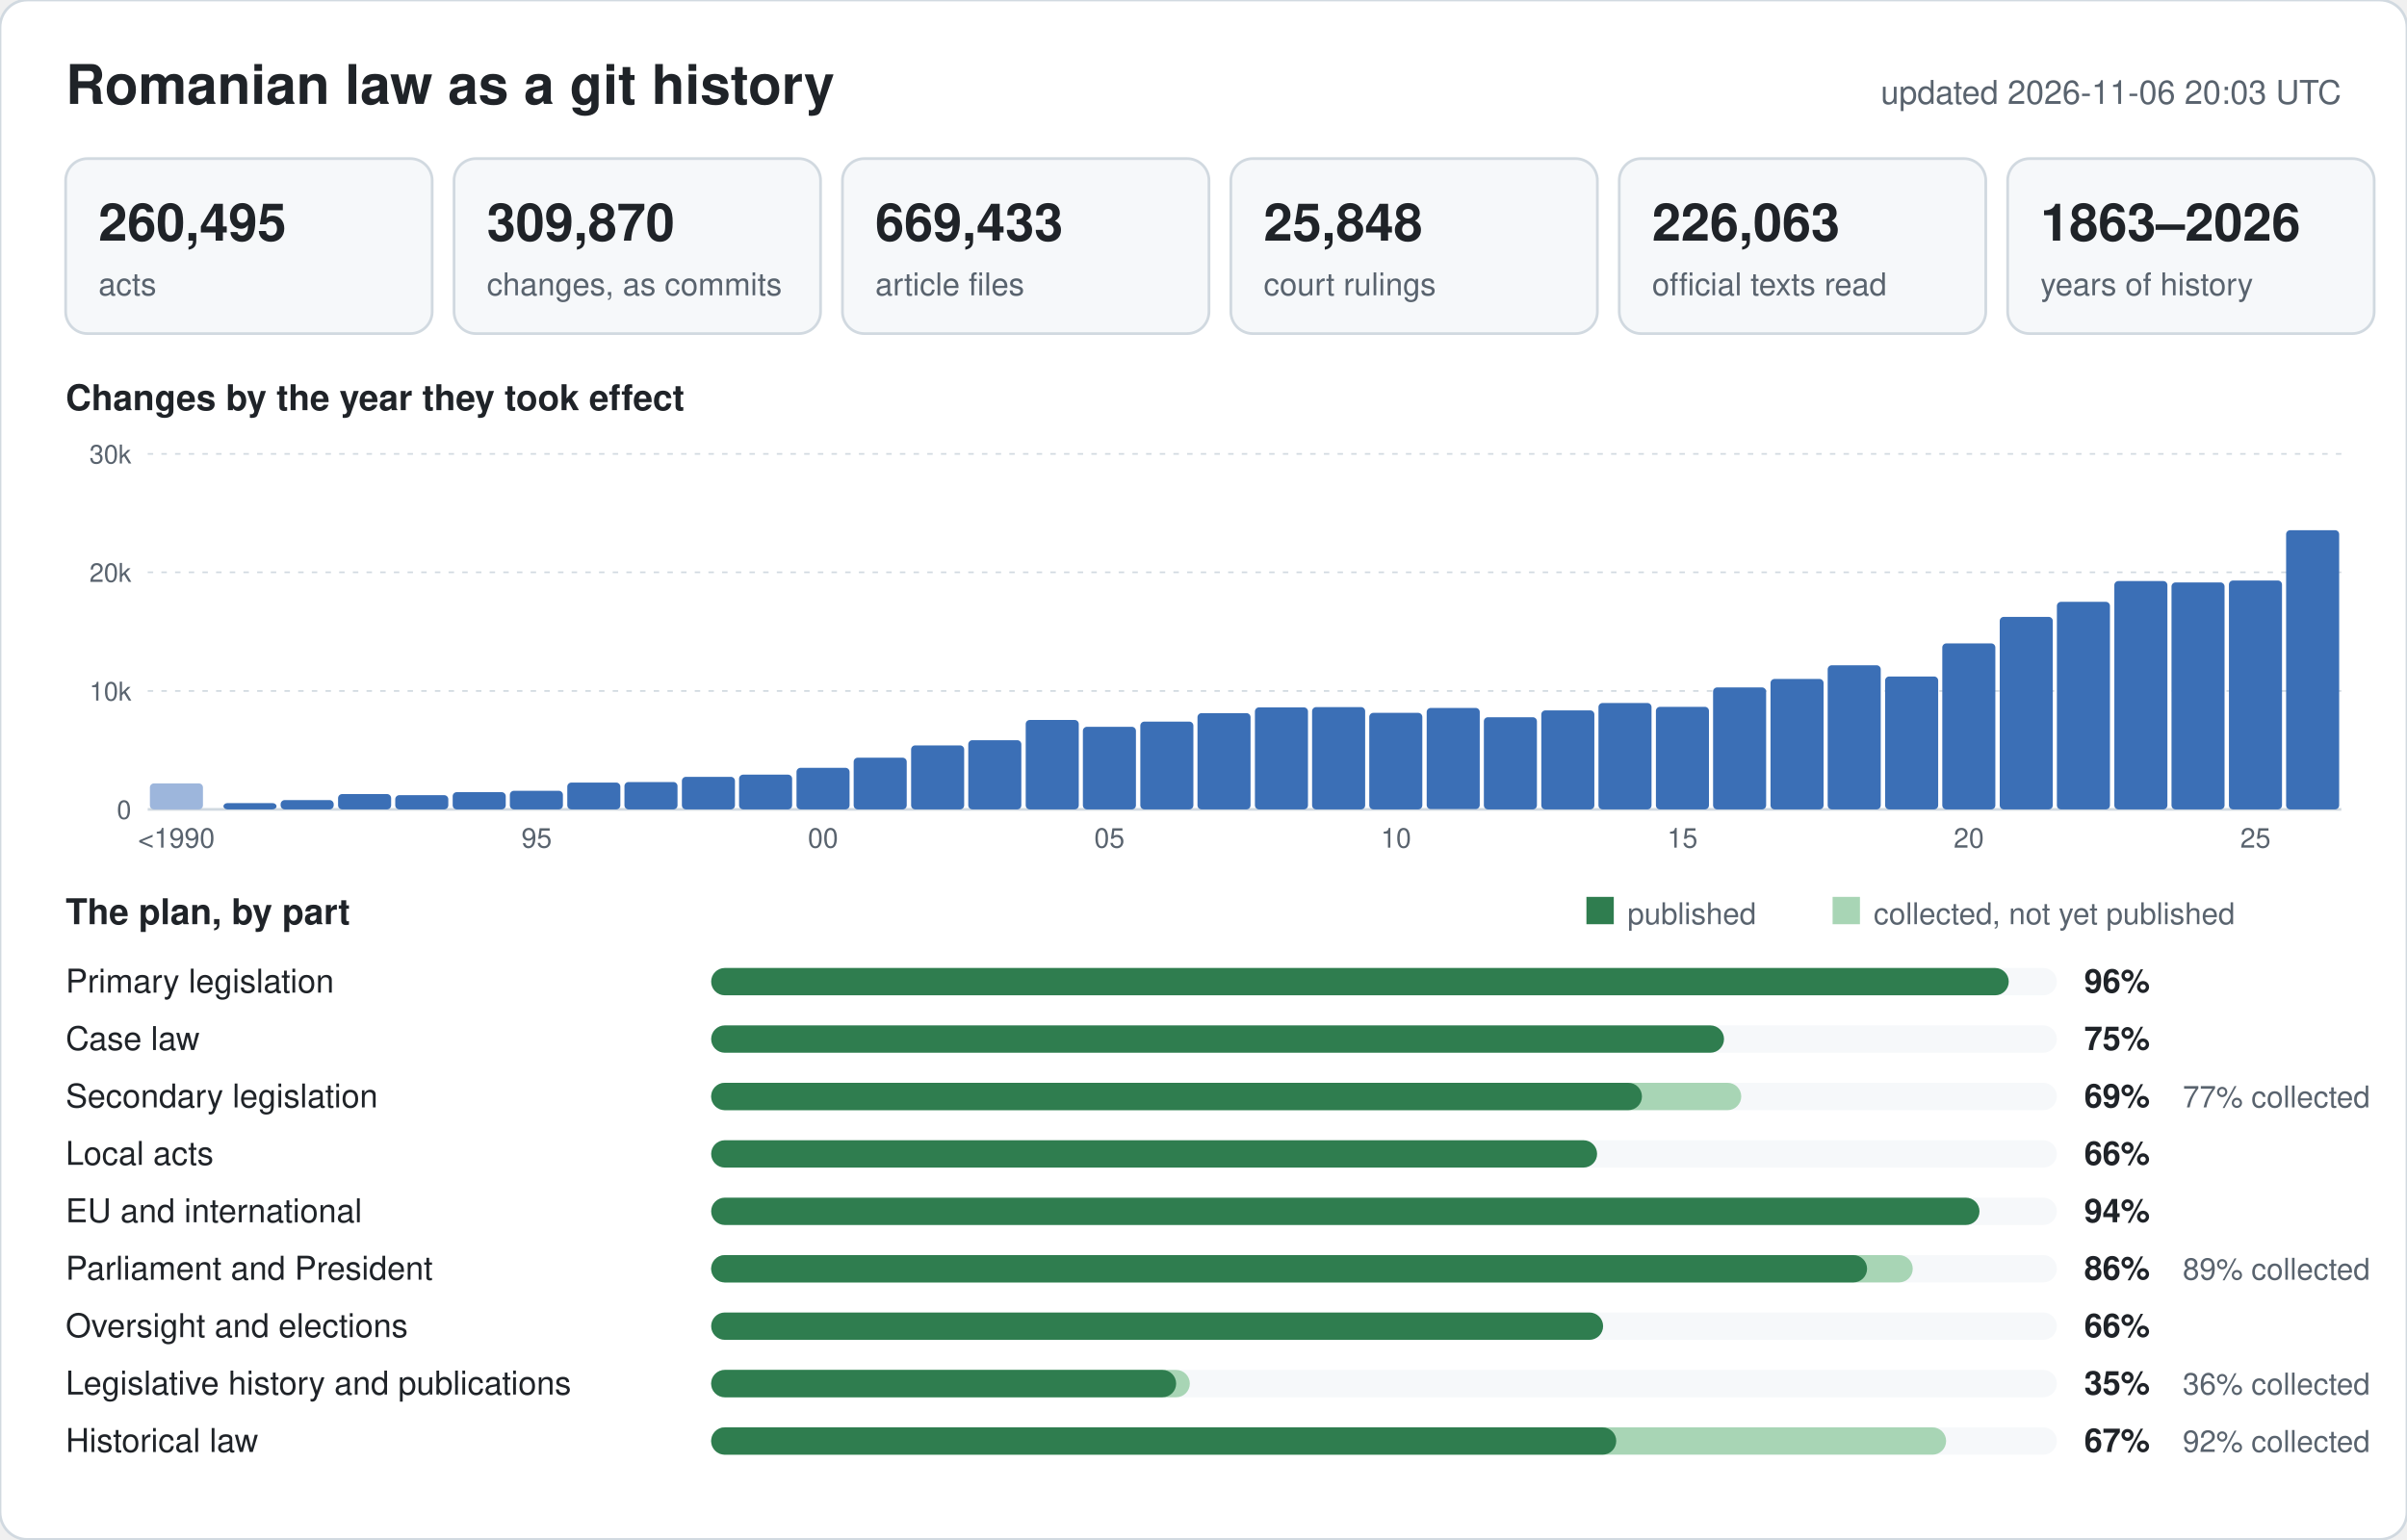
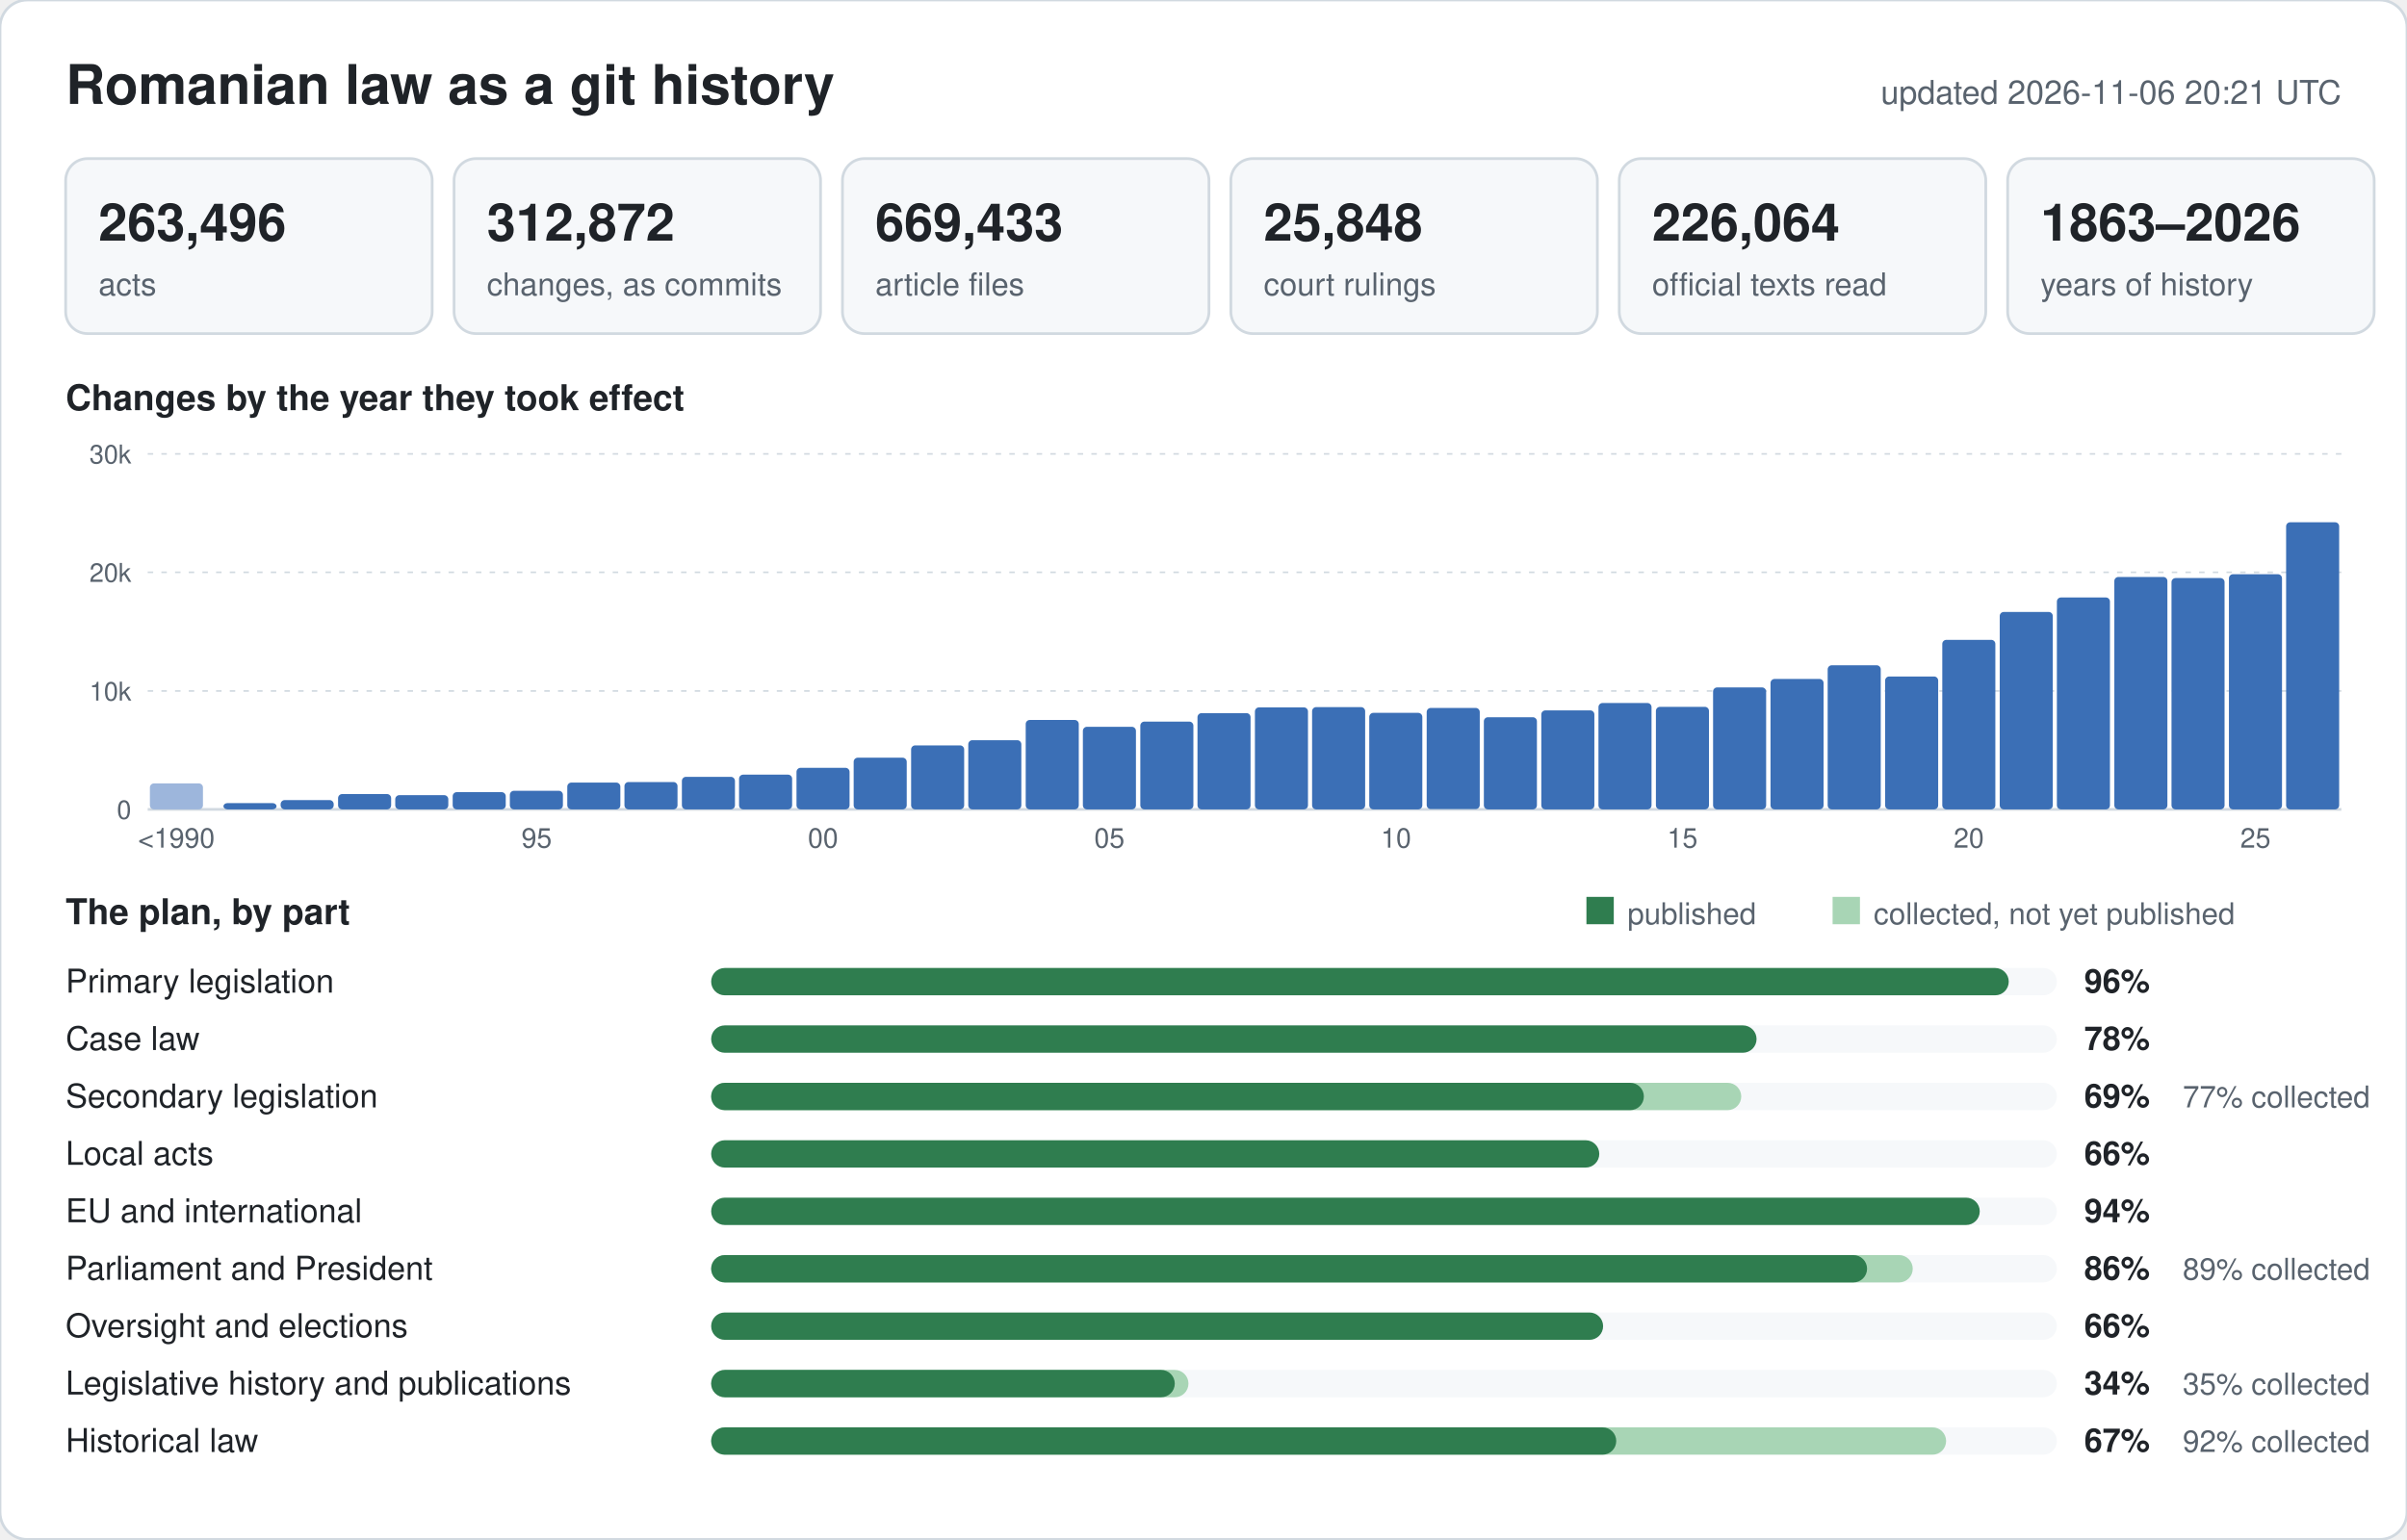
<svg xmlns="http://www.w3.org/2000/svg" width="880" height="563" viewBox="0 0 880 563" font-family="-apple-system,BlinkMacSystemFont,Segoe UI,Helvetica,Arial,sans-serif">
  <rect width="880" height="563" rx="10" fill="#ffffff" stroke="#d1d9e0" />
  <text x="24" y="38" font-size="20" font-weight="600" fill="#1f2328">Romanian law as a git history</text>
-   <text x="856" y="38" font-size="12" text-anchor="end" fill="#59636e">updated 2026-11-06 20:03 UTC</text>
+   <text x="856" y="38" font-size="12" text-anchor="end" fill="#59636e">updated 2026-11-06 20:21 UTC</text>
  <rect x="24" y="58" width="134" height="64" rx="8" fill="#f6f8fa" stroke="#d1d9e0" />
-   <text x="36" y="88" font-size="19" font-weight="600" fill="#1f2328">260,495</text>
+   <text x="36" y="88" font-size="19" font-weight="600" fill="#1f2328">263,496</text>
  <text x="36" y="108" font-size="11.5" fill="#59636e">acts</text>
  <rect x="166" y="58" width="134" height="64" rx="8" fill="#f6f8fa" stroke="#d1d9e0" />
-   <text x="178" y="88" font-size="19" font-weight="600" fill="#1f2328">309,870</text>
+   <text x="178" y="88" font-size="19" font-weight="600" fill="#1f2328">312,872</text>
  <text x="178" y="108" font-size="11.5" fill="#59636e">changes, as commits</text>
  <rect x="308" y="58" width="134" height="64" rx="8" fill="#f6f8fa" stroke="#d1d9e0" />
  <text x="320" y="88" font-size="19" font-weight="600" fill="#1f2328">669,433</text>
  <text x="320" y="108" font-size="11.5" fill="#59636e">article files</text>
  <rect x="450" y="58" width="134" height="64" rx="8" fill="#f6f8fa" stroke="#d1d9e0" />
  <text x="462" y="88" font-size="19" font-weight="600" fill="#1f2328">25,848</text>
  <text x="462" y="108" font-size="11.5" fill="#59636e">court rulings</text>
  <rect x="592" y="58" width="134" height="64" rx="8" fill="#f6f8fa" stroke="#d1d9e0" />
-   <text x="604" y="88" font-size="19" font-weight="600" fill="#1f2328">226,063</text>
+   <text x="604" y="88" font-size="19" font-weight="600" fill="#1f2328">226,064</text>
  <text x="604" y="108" font-size="11.5" fill="#59636e">official texts read</text>
  <rect x="734" y="58" width="134" height="64" rx="8" fill="#f6f8fa" stroke="#d1d9e0" />
  <text x="746" y="88" font-size="19" font-weight="600" fill="#1f2328">1863–2026</text>
  <text x="746" y="108" font-size="11.5" fill="#59636e">years of history</text>
  <text x="24" y="150" font-size="13" font-weight="600" fill="#1f2328">Changes by the year they took effect</text>
  <line x1="54" y1="296.0" x2="856" y2="296.0" stroke="#d1d9e0" stroke-width="1" />
  <text x="48" y="299.5" font-size="9.5" text-anchor="end" fill="#59636e">0</text>
  <line x1="54" y1="252.7" x2="856" y2="252.7" stroke="#d1d9e0" stroke-width="0.6" stroke-dasharray="2 3" />
  <text x="48" y="256.2" font-size="9.5" text-anchor="end" fill="#59636e">10k</text>
  <line x1="54" y1="209.3" x2="856" y2="209.3" stroke="#d1d9e0" stroke-width="0.6" stroke-dasharray="2 3" />
  <text x="48" y="212.8" font-size="9.5" text-anchor="end" fill="#59636e">20k</text>
  <line x1="54" y1="166.0" x2="856" y2="166.0" stroke="#d1d9e0" stroke-width="0.6" stroke-dasharray="2 3" />
  <text x="48" y="169.5" font-size="9.5" text-anchor="end" fill="#59636e">30k</text>
  <rect x="54.8" y="286.5" width="19.4" height="9.5" rx="1.5" fill="#9db6dc" />
  <text x="64.5" y="310" font-size="10" text-anchor="middle" fill="#59636e">&lt;1990</text>
  <rect x="81.7" y="293.7" width="19.4" height="2.3" rx="1.5" fill="#3b6fb6" />
  <rect x="102.6" y="292.6" width="19.4" height="3.4" rx="1.5" fill="#3b6fb6" />
  <rect x="123.6" y="290.4" width="19.4" height="5.6" rx="1.5" fill="#3b6fb6" />
  <rect x="144.5" y="290.8" width="19.4" height="5.2" rx="1.5" fill="#3b6fb6" />
  <rect x="165.5" y="289.7" width="19.4" height="6.3" rx="1.5" fill="#3b6fb6" />
  <rect x="186.4" y="289.2" width="19.4" height="6.8" rx="1.5" fill="#3b6fb6" />
  <text x="196.2" y="310" font-size="10" text-anchor="middle" fill="#59636e">95</text>
  <rect x="207.4" y="286.2" width="19.4" height="9.8" rx="1.5" fill="#3b6fb6" />
  <rect x="228.3" y="286.0" width="19.4" height="10.0" rx="1.5" fill="#3b6fb6" />
  <rect x="249.3" y="284.1" width="19.4" height="11.9" rx="1.5" fill="#3b6fb6" />
  <rect x="270.2" y="283.3" width="19.4" height="12.7" rx="1.5" fill="#3b6fb6" />
  <rect x="291.2" y="280.8" width="19.4" height="15.2" rx="1.5" fill="#3b6fb6" />
  <text x="300.9" y="310" font-size="10" text-anchor="middle" fill="#59636e">00</text>
  <rect x="312.1" y="277.1" width="19.4" height="18.9" rx="1.5" fill="#3b6fb6" />
  <rect x="333.1" y="272.6" width="19.4" height="23.4" rx="1.5" fill="#3b6fb6" />
  <rect x="354.0" y="270.7" width="19.4" height="25.3" rx="1.5" fill="#3b6fb6" />
  <rect x="375.0" y="263.3" width="19.4" height="32.7" rx="1.5" fill="#3b6fb6" />
  <rect x="395.9" y="265.8" width="19.4" height="30.2" rx="1.5" fill="#3b6fb6" />
  <text x="405.6" y="310" font-size="10" text-anchor="middle" fill="#59636e">05</text>
  <rect x="416.9" y="263.9" width="19.4" height="32.1" rx="1.5" fill="#3b6fb6" />
  <rect x="437.8" y="260.8" width="19.4" height="35.2" rx="1.5" fill="#3b6fb6" />
  <rect x="458.8" y="258.7" width="19.4" height="37.3" rx="1.5" fill="#3b6fb6" />
  <rect x="479.7" y="258.6" width="19.4" height="37.4" rx="1.5" fill="#3b6fb6" />
  <rect x="500.6" y="260.7" width="19.4" height="35.3" rx="1.5" fill="#3b6fb6" />
  <text x="510.4" y="310" font-size="10" text-anchor="middle" fill="#59636e">10</text>
  <rect x="521.6" y="258.9" width="19.4" height="37.0" rx="1.5" fill="#3b6fb6" />
  <rect x="542.5" y="262.3" width="19.4" height="33.7" rx="1.5" fill="#3b6fb6" />
  <rect x="563.5" y="259.8" width="19.4" height="36.2" rx="1.5" fill="#3b6fb6" />
  <rect x="584.4" y="257.1" width="19.4" height="38.9" rx="1.5" fill="#3b6fb6" />
  <rect x="605.4" y="258.5" width="19.4" height="37.5" rx="1.5" fill="#3b6fb6" />
  <text x="615.1" y="310" font-size="10" text-anchor="middle" fill="#59636e">15</text>
  <rect x="626.3" y="251.4" width="19.4" height="44.6" rx="1.5" fill="#3b6fb6" />
  <rect x="647.3" y="248.3" width="19.4" height="47.7" rx="1.5" fill="#3b6fb6" />
  <rect x="668.2" y="243.3" width="19.4" height="52.7" rx="1.5" fill="#3b6fb6" />
  <rect x="689.2" y="247.4" width="19.4" height="48.6" rx="1.5" fill="#3b6fb6" />
-   <rect x="710.1" y="235.3" width="19.4" height="60.7" rx="1.5" fill="#3b6fb6" />
+   <rect x="710.1" y="234.0" width="19.4" height="62.0" rx="1.5" fill="#3b6fb6" />
  <text x="719.8" y="310" font-size="10" text-anchor="middle" fill="#59636e">20</text>
-   <rect x="731.1" y="225.6" width="19.4" height="70.4" rx="1.5" fill="#3b6fb6" />
-   <rect x="752.0" y="220.1" width="19.4" height="75.9" rx="1.5" fill="#3b6fb6" />
-   <rect x="773.0" y="212.5" width="19.4" height="83.5" rx="1.5" fill="#3b6fb6" />
-   <rect x="793.9" y="213.0" width="19.4" height="83.0" rx="1.5" fill="#3b6fb6" />
-   <rect x="814.9" y="212.3" width="19.4" height="83.7" rx="1.5" fill="#3b6fb6" />
+   <rect x="731.1" y="223.8" width="19.4" height="72.2" rx="1.5" fill="#3b6fb6" />
+   <rect x="752.0" y="218.5" width="19.4" height="77.5" rx="1.5" fill="#3b6fb6" />
+   <rect x="773.0" y="211.0" width="19.4" height="85.0" rx="1.5" fill="#3b6fb6" />
+   <rect x="793.9" y="211.4" width="19.4" height="84.6" rx="1.5" fill="#3b6fb6" />
+   <rect x="814.9" y="210.0" width="19.4" height="86.0" rx="1.5" fill="#3b6fb6" />
  <text x="824.6" y="310" font-size="10" text-anchor="middle" fill="#59636e">25</text>
-   <rect x="835.8" y="193.9" width="19.4" height="102.1" rx="1.5" fill="#3b6fb6" />
+   <rect x="835.8" y="191.0" width="19.4" height="105.0" rx="1.5" fill="#3b6fb6" />
  <text x="24" y="338" font-size="13" font-weight="600" fill="#1f2328">The plan, by part</text>
  <rect x="580" y="328" width="10" height="10" fill="#2f7d4f" />
  <text x="595" y="338" font-size="11" fill="#59636e">published</text>
  <rect x="670" y="328" width="10" height="10" fill="#a8d5b5" />
  <text x="685" y="338" font-size="11" fill="#59636e">collected, not yet published</text>
  <text x="24" y="363" font-size="12" fill="#1f2328">Primary legislation</text>
  <rect x="260" y="354" width="492" height="10" rx="5" fill="#f6f8fa" />
  <rect x="260" y="354" width="474.4" height="10" rx="5" fill="#2f7d4f" />
  <text x="762" y="363" font-size="12" font-weight="600" fill="#1f2328">96%</text>
  <text x="24" y="384" font-size="12" fill="#1f2328">Case law</text>
  <rect x="260" y="375" width="492" height="10" rx="5" fill="#f6f8fa" />
-   <rect x="260" y="375" width="370.3" height="10" rx="5" fill="#2f7d4f" />
-   <text x="762" y="384" font-size="12" font-weight="600" fill="#1f2328">75%</text>
+   <rect x="260" y="375" width="382.2" height="10" rx="5" fill="#2f7d4f" />
+   <text x="762" y="384" font-size="12" font-weight="600" fill="#1f2328">78%</text>
  <text x="24" y="405" font-size="12" fill="#1f2328">Secondary legislation</text>
  <rect x="260" y="396" width="492" height="10" rx="5" fill="#f6f8fa" />
  <rect x="260" y="396" width="376.6" height="10" rx="5" fill="#a8d5b5" />
-   <rect x="260" y="396" width="340.3" height="10" rx="5" fill="#2f7d4f" />
+   <rect x="260" y="396" width="341.0" height="10" rx="5" fill="#2f7d4f" />
  <text x="762" y="405" font-size="12" font-weight="600" fill="#1f2328">69%</text>
  <text x="798" y="405" font-size="11" fill="#59636e">77% collected</text>
  <text x="24" y="426" font-size="12" fill="#1f2328">Local acts</text>
  <rect x="260" y="417" width="492" height="10" rx="5" fill="#f6f8fa" />
-   <rect x="260" y="417" width="323.9" height="10" rx="5" fill="#2f7d4f" />
+   <rect x="260" y="417" width="324.7" height="10" rx="5" fill="#2f7d4f" />
  <text x="762" y="426" font-size="12" font-weight="600" fill="#1f2328">66%</text>
  <text x="24" y="447" font-size="12" fill="#1f2328">EU and international</text>
  <rect x="260" y="438" width="492" height="10" rx="5" fill="#f6f8fa" />
-   <rect x="260" y="438" width="463.7" height="10" rx="5" fill="#2f7d4f" />
+   <rect x="260" y="438" width="463.8" height="10" rx="5" fill="#2f7d4f" />
  <text x="762" y="447" font-size="12" font-weight="600" fill="#1f2328">94%</text>
  <text x="24" y="468" font-size="12" fill="#1f2328">Parliament and President</text>
  <rect x="260" y="459" width="492" height="10" rx="5" fill="#f6f8fa" />
  <rect x="260" y="459" width="439.3" height="10" rx="5" fill="#a8d5b5" />
  <rect x="260" y="459" width="422.6" height="10" rx="5" fill="#2f7d4f" />
  <text x="762" y="468" font-size="12" font-weight="600" fill="#1f2328">86%</text>
  <text x="798" y="468" font-size="11" fill="#59636e">89% collected</text>
  <text x="24" y="489" font-size="12" fill="#1f2328">Oversight and elections</text>
  <rect x="260" y="480" width="492" height="10" rx="5" fill="#f6f8fa" />
  <rect x="260" y="480" width="326.1" height="10" rx="5" fill="#2f7d4f" />
  <text x="762" y="489" font-size="12" font-weight="600" fill="#1f2328">66%</text>
  <text x="24" y="510" font-size="12" fill="#1f2328">Legislative history and publications</text>
  <rect x="260" y="501" width="492" height="10" rx="5" fill="#f6f8fa" />
-   <rect x="260" y="501" width="175.0" height="10" rx="5" fill="#a8d5b5" />
-   <rect x="260" y="501" width="170.0" height="10" rx="5" fill="#2f7d4f" />
-   <text x="762" y="510" font-size="12" font-weight="600" fill="#1f2328">35%</text>
-   <text x="798" y="510" font-size="11" fill="#59636e">36% collected</text>
+   <rect x="260" y="501" width="174.5" height="10" rx="5" fill="#a8d5b5" />
+   <rect x="260" y="501" width="169.5" height="10" rx="5" fill="#2f7d4f" />
+   <text x="762" y="510" font-size="12" font-weight="600" fill="#1f2328">34%</text>
+   <text x="798" y="510" font-size="11" fill="#59636e">35% collected</text>
  <text x="24" y="531" font-size="12" fill="#1f2328">Historical law</text>
  <rect x="260" y="522" width="492" height="10" rx="5" fill="#f6f8fa" />
  <rect x="260" y="522" width="451.5" height="10" rx="5" fill="#a8d5b5" />
  <rect x="260" y="522" width="330.9" height="10" rx="5" fill="#2f7d4f" />
  <text x="762" y="531" font-size="12" font-weight="600" fill="#1f2328">67%</text>
  <text x="798" y="531" font-size="11" fill="#59636e">92% collected</text>
</svg>
